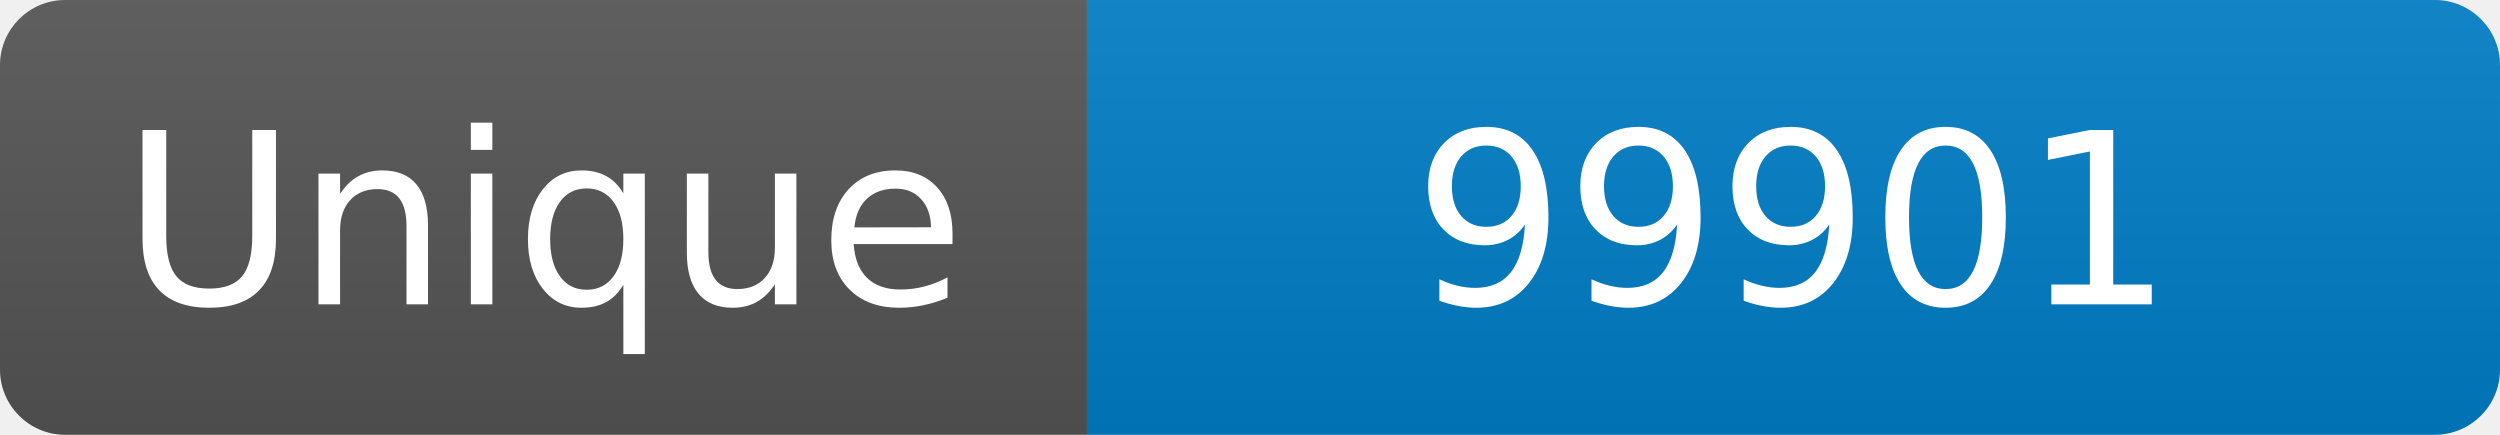
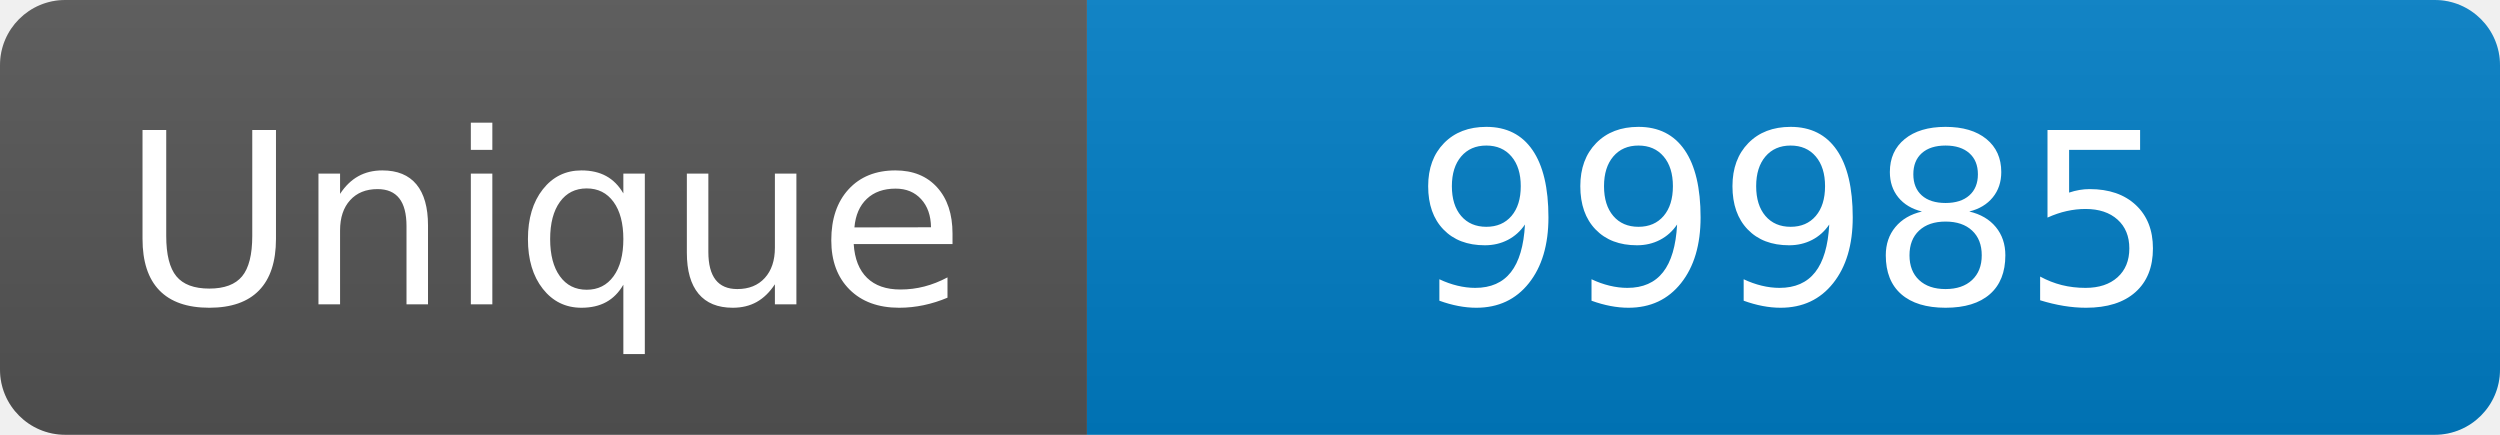
<svg xmlns="http://www.w3.org/2000/svg" width="115" height="20" role="img" aria-label="Maintained?: yes">
  <linearGradient id="s" x2="0" y2="100%">
    <stop offset="0" stop-color="#bbb" stop-opacity=".1" />
    <stop offset="1" stop-opacity=".1" />
  </linearGradient>
  <clipPath id="r">
    <rect width="115" height="20" rx="3" fill="#fff" />
  </clipPath>
  <g clip-path="url(#r)">
    <rect width="50" height="20" fill="#555" />
    <rect x="50" width="160" height="20" fill="#007ec6" />
    <rect width="115" height="20" fill="url(#s)" />
  </g>
  <g fill="#fff" text-anchor="middle" font-family="Verdana,Geneva,DejaVu Sans,sans-serif" font-size="110">
    <text x="250" y="140" transform="scale(.1)" fill="#fff">Unique</text>
-     <text x="825" y="140" transform="scale(.1)" fill="#fff">99901</text>
+     <text x="825" y="140" transform="scale(.1)" fill="#fff">99985</text>
  </g>
</svg>
